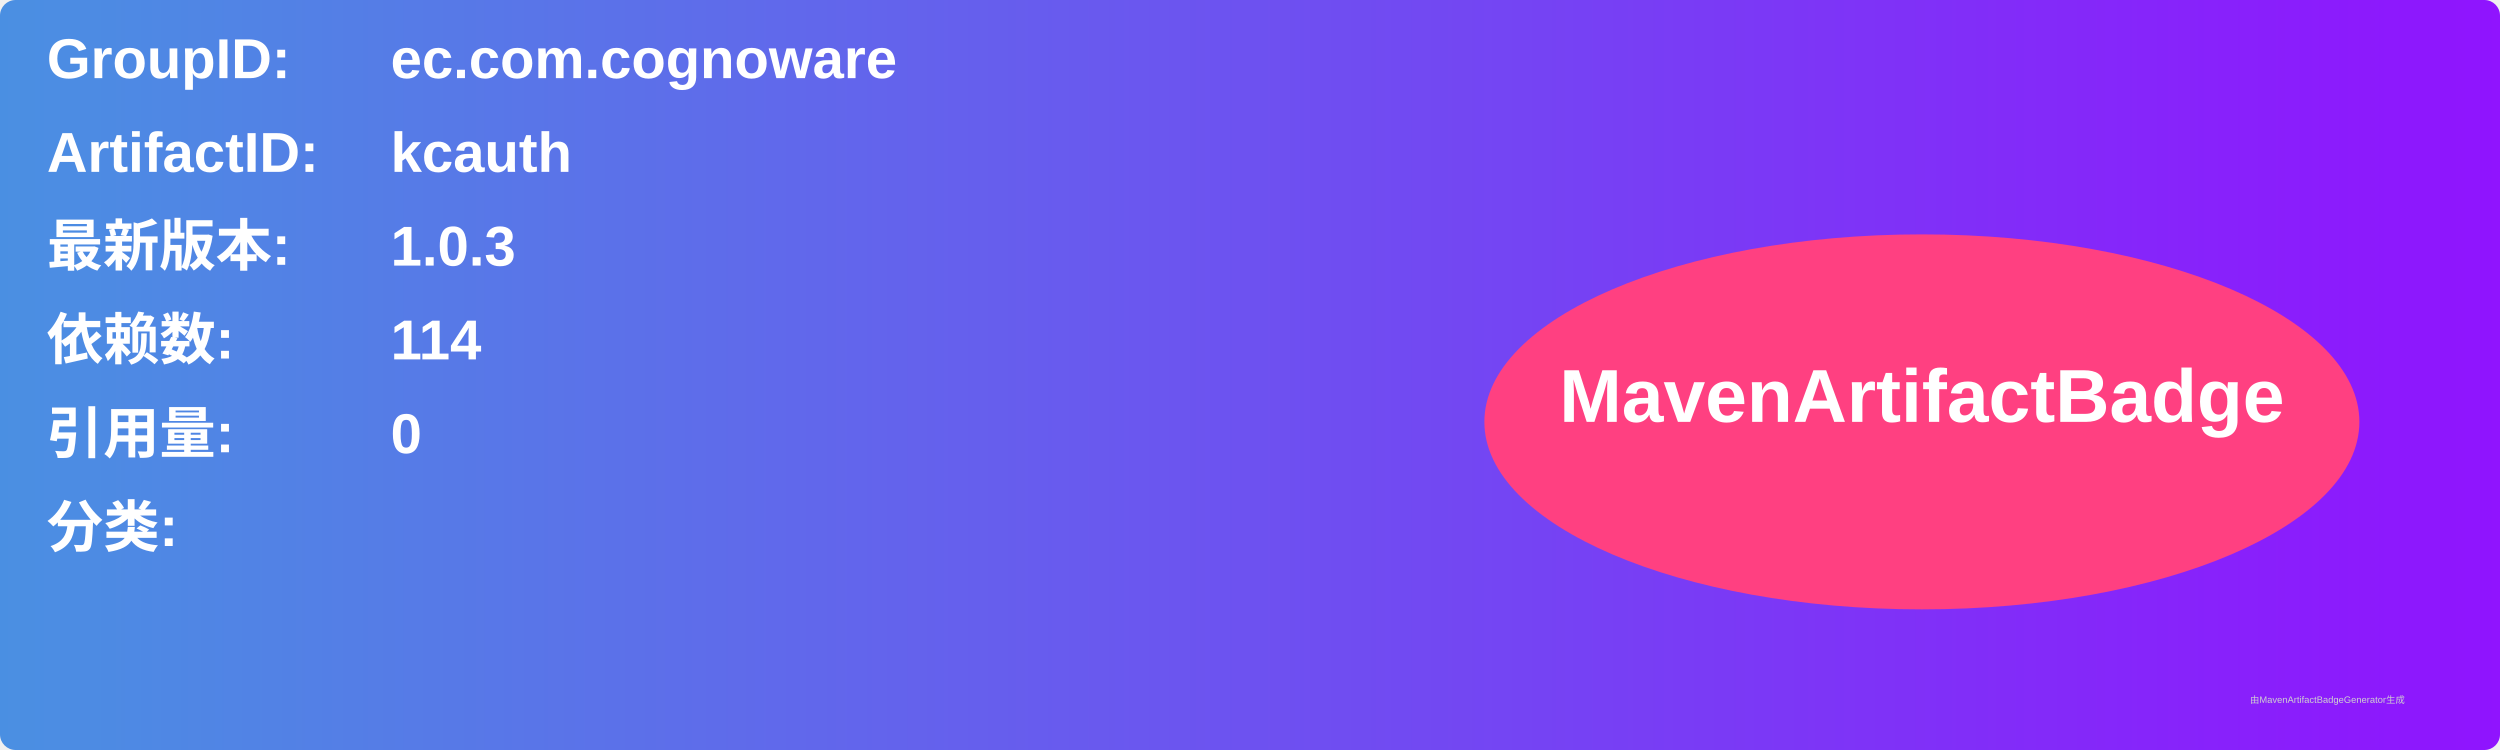
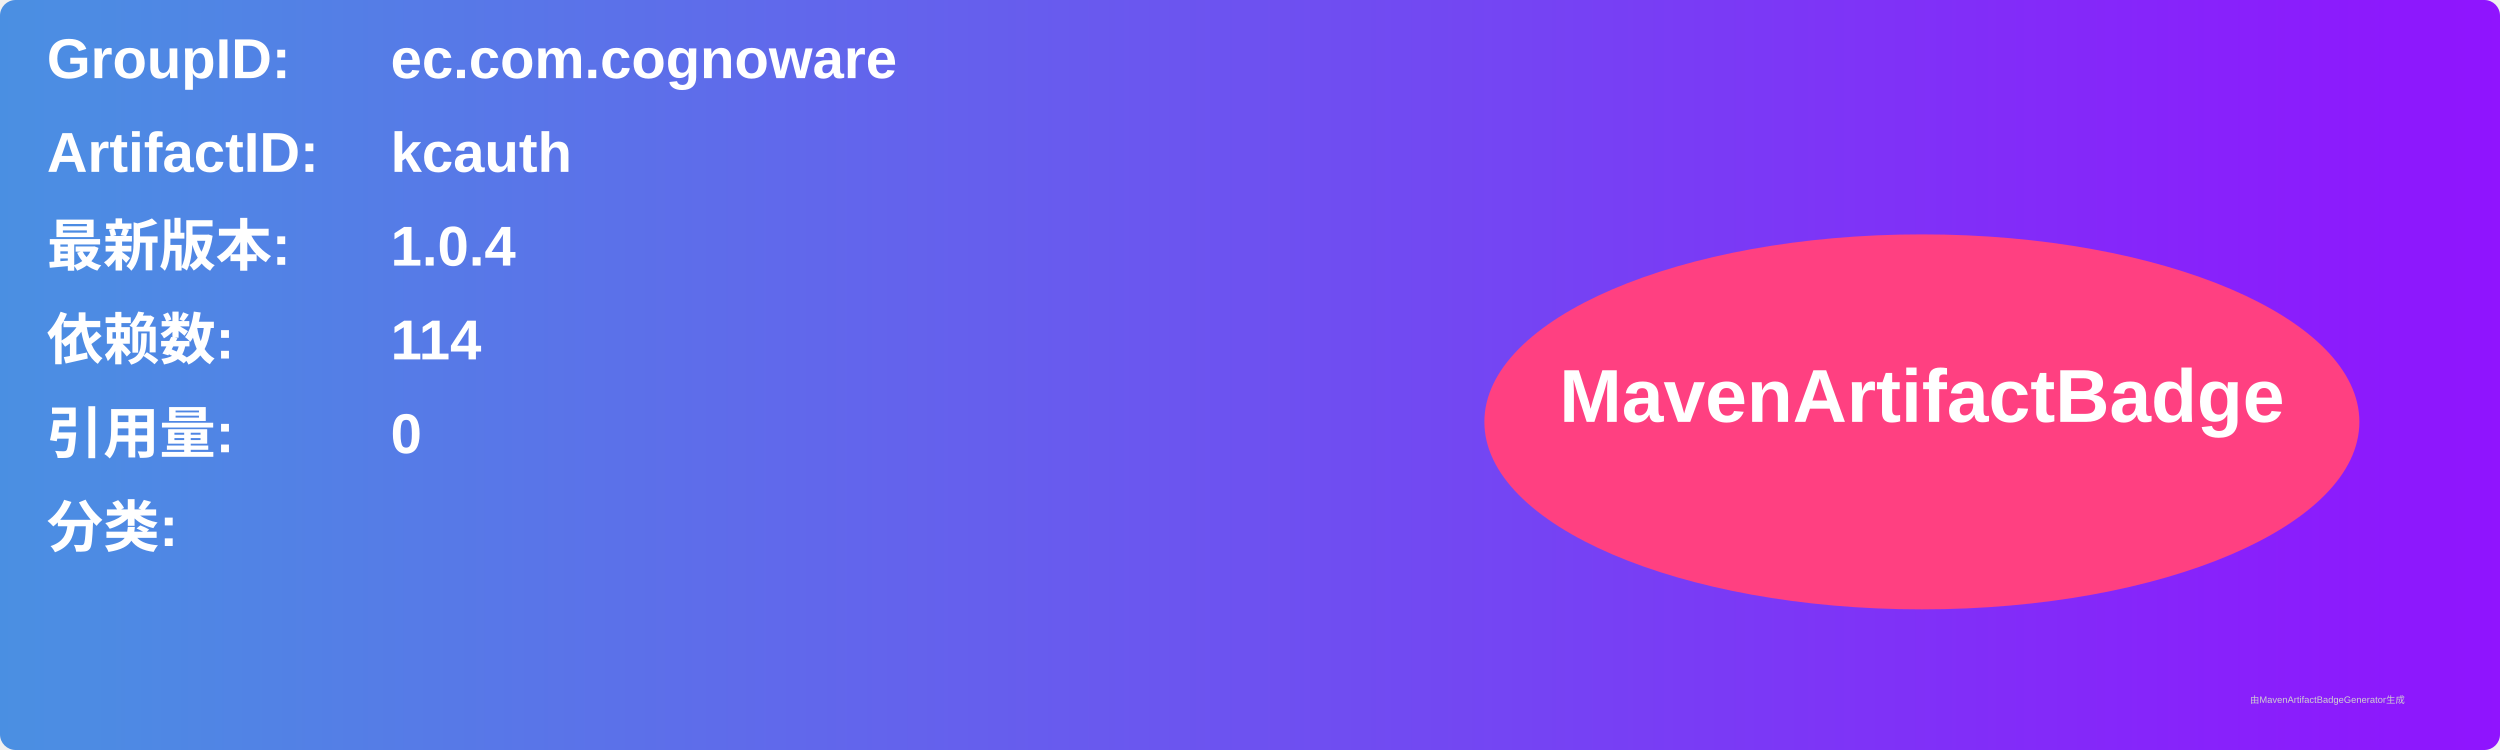
<svg xmlns="http://www.w3.org/2000/svg" width="800" height="240" viewBox="0 0 800 240">
  <linearGradient id="grad" x1="0%" y1="0%" x2="100%" y2="0%">
    <stop offset="0%" stop-color="#4a90e2" />
    <stop offset="100%" stop-color="#9013fe" />
  </linearGradient>
  <rect width="100%" height="100%" rx="5" ry="5" fill="url(#grad)" />
  <g transform="translate(15, 15)">
    <text x="0" y="10" font-family="Arial" font-size="18" fill="white" font-weight="bold" width="260">GroupID:</text>
    <text x="110" y="10" font-family="Arial" font-size="18" fill="white" font-weight="bold" width="460">ec.com.cognoware</text>
    <text x="0" y="40" font-family="Arial" font-size="18" fill="white" font-weight="bold" width="260">ArtifactID:</text>
    <text x="110" y="40" font-family="Arial" font-size="18" fill="white" font-weight="bold" width="460">kcauth</text>
    <text x="0" y="70" font-family="Arial" font-size="18" fill="white" font-weight="bold">最新版本:</text>
    <text x="110" y="70" font-family="Arial" font-size="18" fill="white" font-weight="bold">
-       <tspan font-weight="bold">1.0.3</tspan>
+       <tspan font-weight="bold">1.0.4</tspan>
    </text>
    <text x="0" y="100" font-family="Arial" font-size="18" fill="white" font-weight="bold">依赖数: </text>
    <text x="110" y="100" font-family="Arial" font-size="18" fill="white">
      <tspan font-weight="bold">114</tspan>
    </text>
    <text x="0" y="130" font-family="Arial" font-size="18" fill="white" font-weight="bold">引用量: </text>
    <text x="110" y="130" font-family="Arial" font-size="18" fill="white">
      <tspan font-weight="bold">0</tspan>
    </text>
    <text x="0" y="160" font-family="Arial" font-size="18" fill="white" font-weight="bold">分类:</text>
    <text x="10" y="190" font-family="Arial" font-size="10" fill="white">
      <tspan font-weight="bold" />
    </text>
    <ellipse cx="600" cy="120" rx="140" ry="60" fill="#ff4081" />
    <text x="600" y="120" text-anchor="middle" font-family="Arial" font-size="24" fill="white" font-weight="bold">MavenArtifactBadge</text>
  </g>
  <text x="720" y="225" font-family="Arial" font-size="3" fill="#d0d0d0">由MavenArtifactBadgeGenerator生成</text>
</svg>
